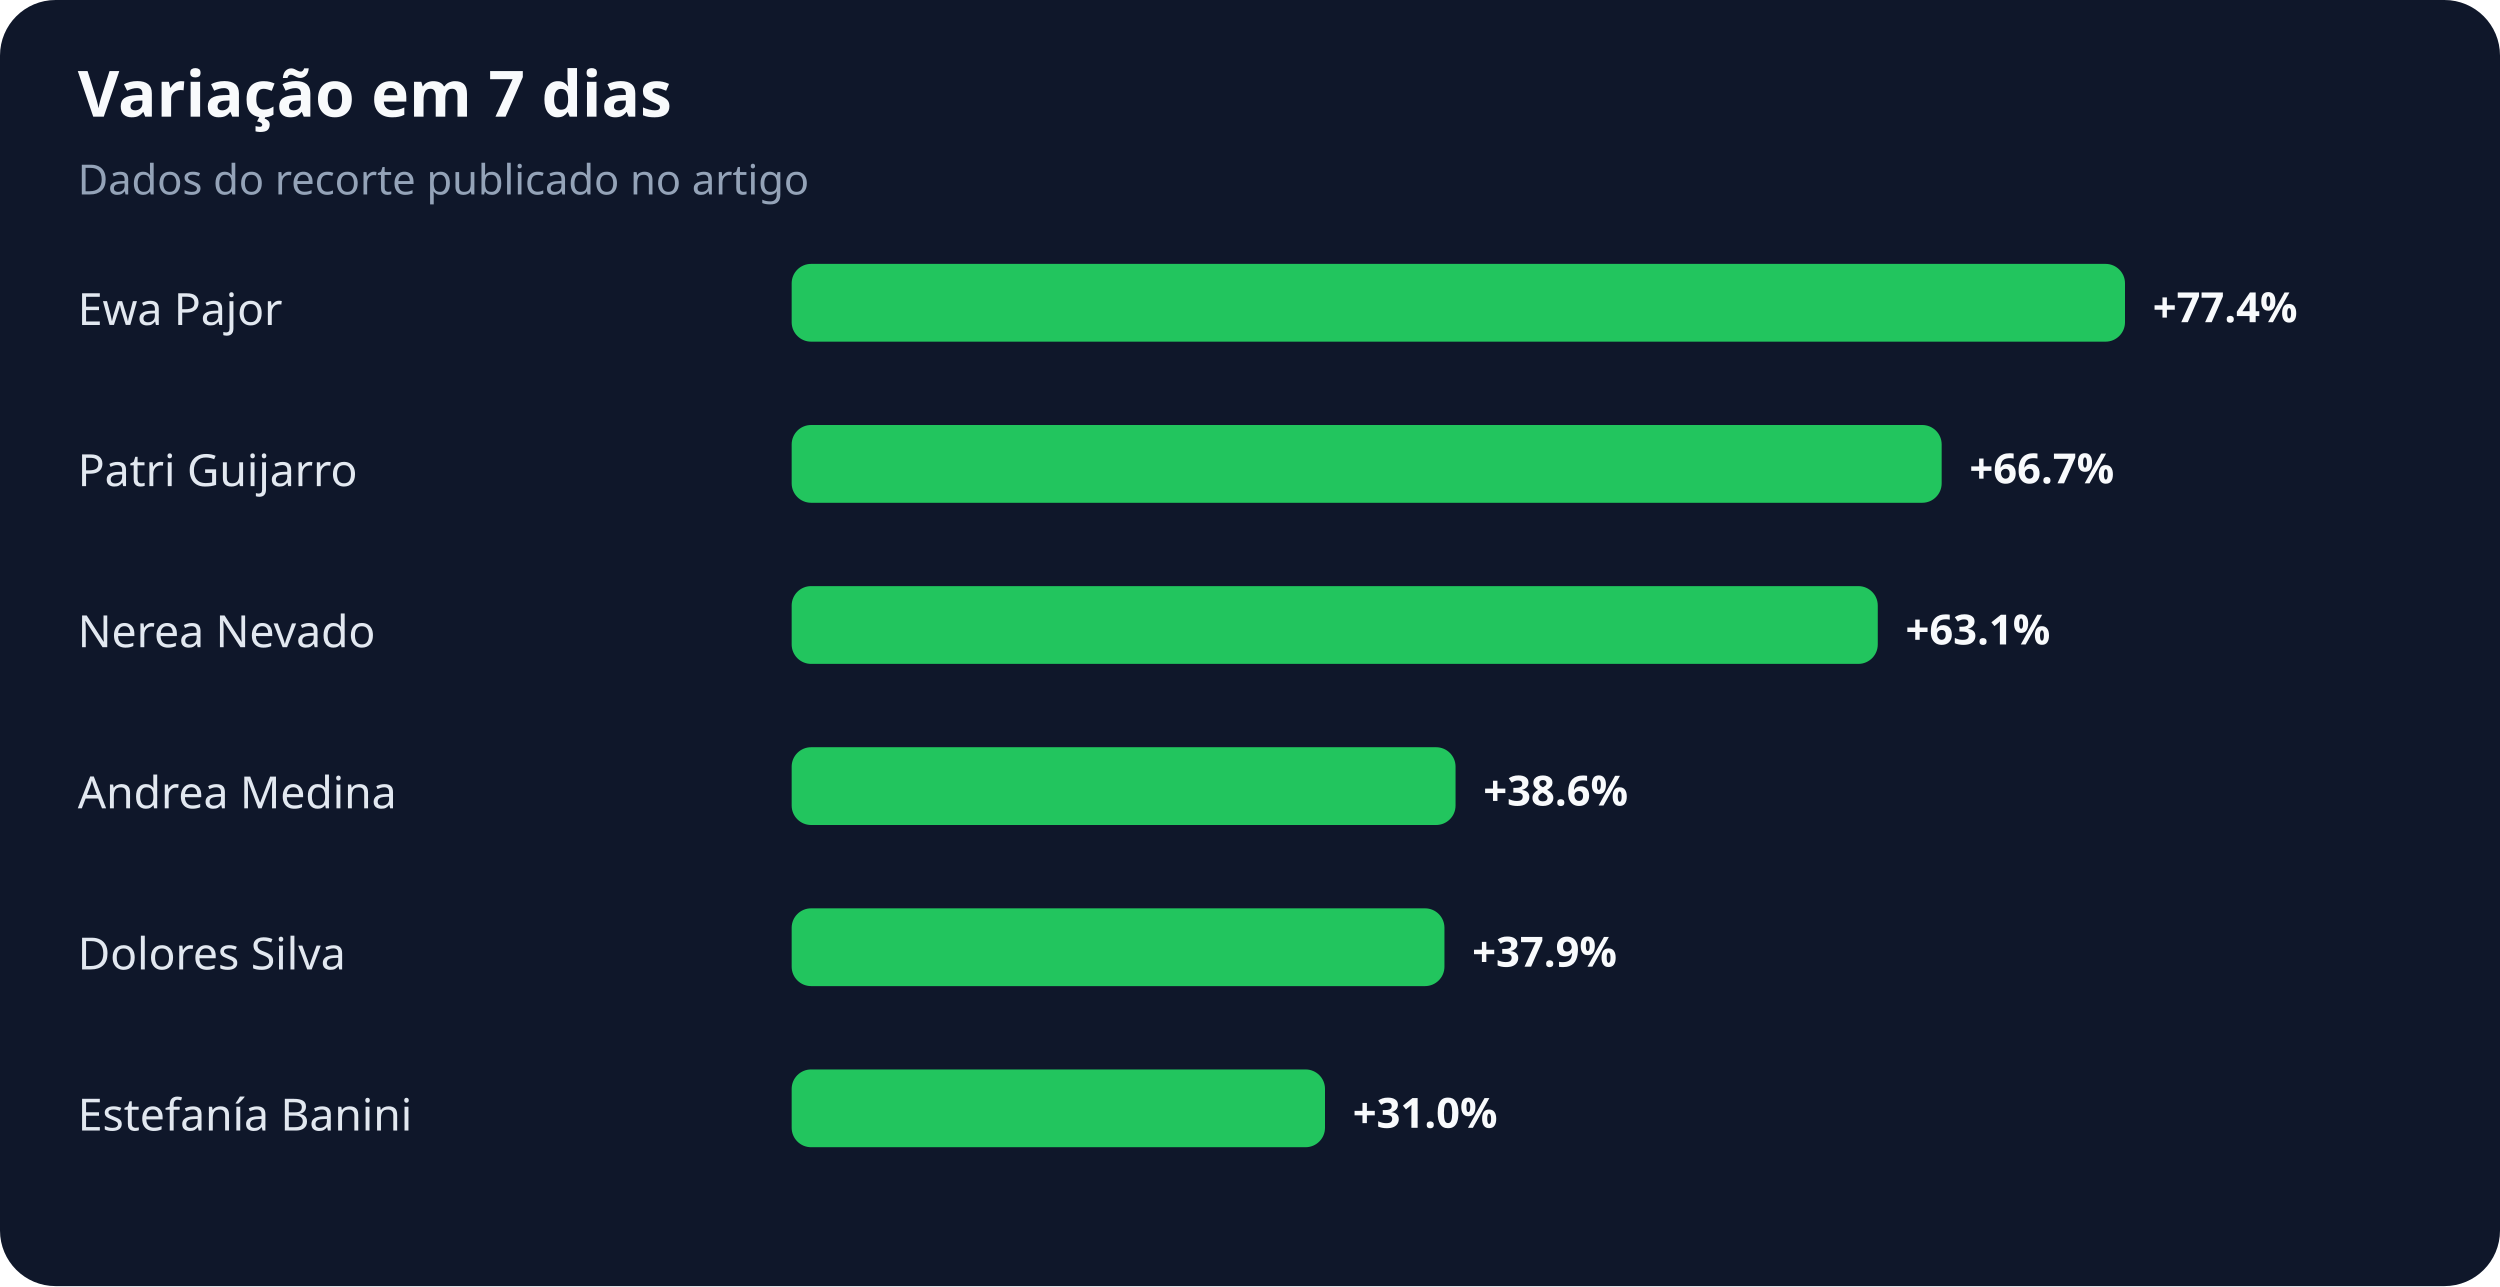
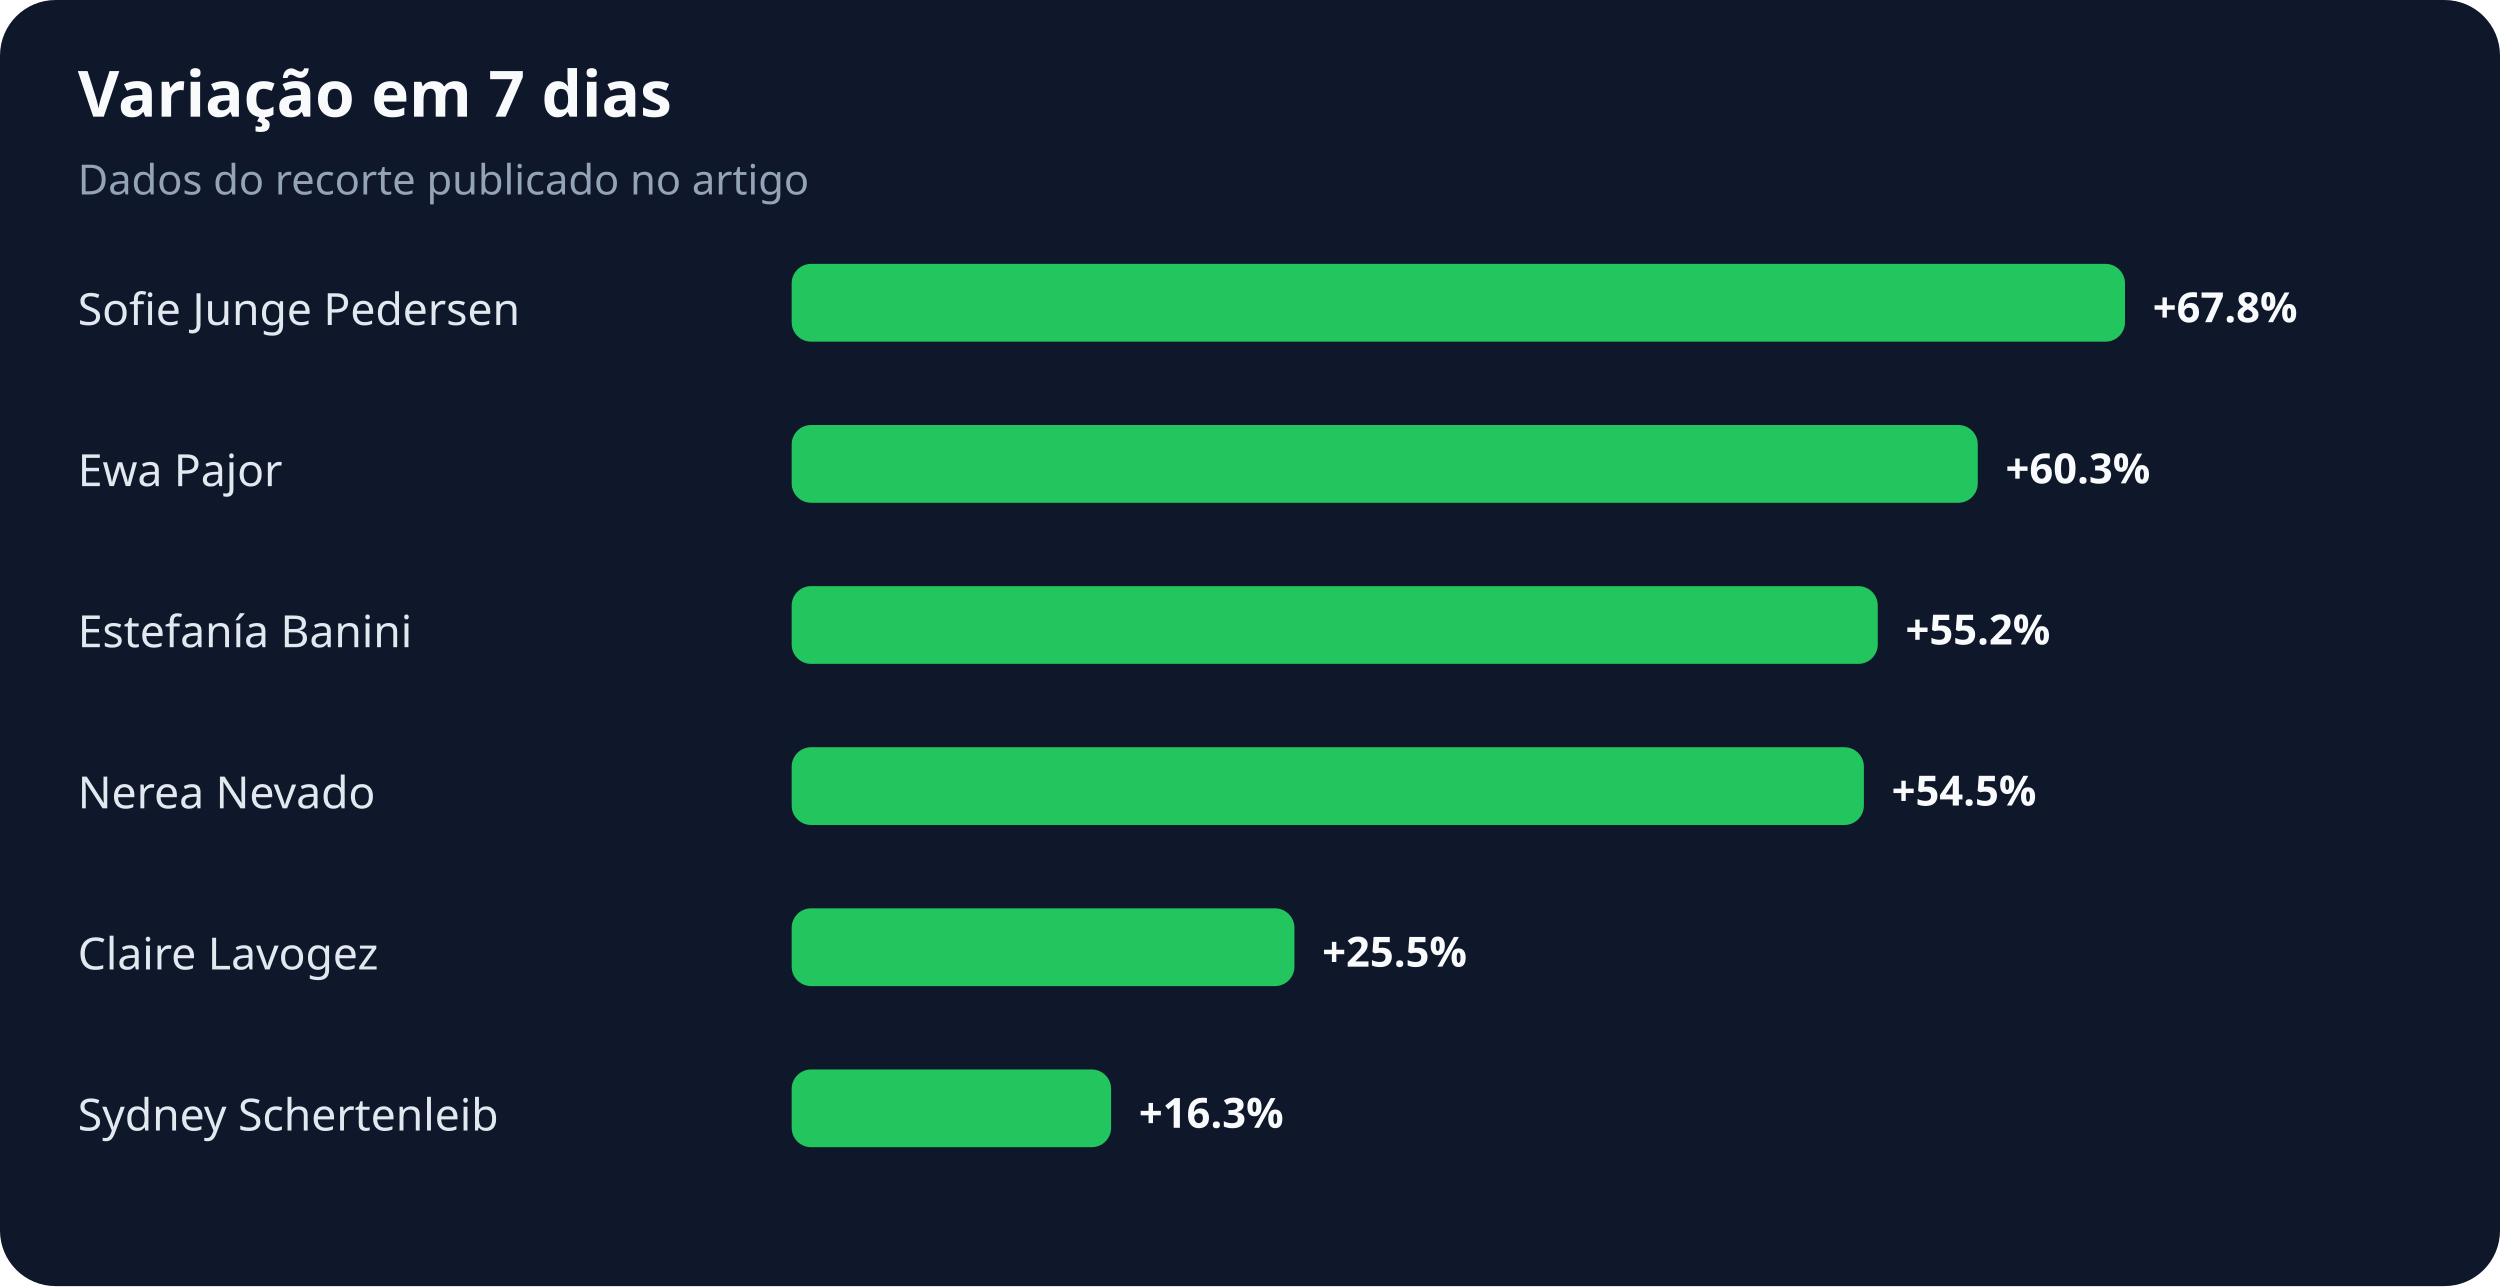
<svg xmlns="http://www.w3.org/2000/svg" width="900" height="463" viewBox="0 0 900 463" role="img" aria-labelledby="title desc">
  <rect width="100%" height="100%" rx="20" fill="#0f172a" />
  <text x="28" y="42" fill="#f8fafc" font-family="system-ui,sans-serif" font-size="23" font-weight="700">Variação em 7 dias</text>
  <text x="28" y="70" fill="#94a3b8" font-family="system-ui,sans-serif" font-size="15">Dados do recorte publicado no artigo</text>
-   <text x="28" y="117" fill="#e2e8f0" font-family="system-ui,sans-serif" font-size="16">Ewa Pajor</text>
+   <text x="28" y="117" fill="#e2e8f0" font-family="system-ui,sans-serif" font-size="16">Sofie Junge Pedersen</text>
  <rect x="285" y="95" width="480" height="28" rx="7" fill="#22c55e" />
-   <text x="775" y="116" fill="#f8fafc" font-family="system-ui,sans-serif" font-size="15" font-weight="700">+77.4%</text>
-   <text x="28" y="175" fill="#e2e8f0" font-family="system-ui,sans-serif" font-size="16">Patri Guijarro</text>
-   <rect x="285" y="153" width="414" height="28" rx="7" fill="#22c55e" />
-   <text x="709" y="174" fill="#f8fafc" font-family="system-ui,sans-serif" font-size="15" font-weight="700">+66.7%</text>
-   <text x="28" y="233" fill="#e2e8f0" font-family="system-ui,sans-serif" font-size="16">Nerea Nevado</text>
+   <text x="775" y="116" fill="#f8fafc" font-family="system-ui,sans-serif" font-size="15" font-weight="700">+67.8%</text>
+   <text x="28" y="175" fill="#e2e8f0" font-family="system-ui,sans-serif" font-size="16">Ewa Pajor</text>
+   <rect x="285" y="153" width="427" height="28" rx="7" fill="#22c55e" />
+   <text x="722" y="174" fill="#f8fafc" font-family="system-ui,sans-serif" font-size="15" font-weight="700">+60.3%</text>
+   <text x="28" y="233" fill="#e2e8f0" font-family="system-ui,sans-serif" font-size="16">Estefanía Banini</text>
  <rect x="285" y="211" width="391" height="28" rx="7" fill="#22c55e" />
-   <text x="686" y="232" fill="#f8fafc" font-family="system-ui,sans-serif" font-size="15" font-weight="700">+63.1%</text>
-   <text x="28" y="291" fill="#e2e8f0" font-family="system-ui,sans-serif" font-size="16">Andrea Medina</text>
-   <rect x="285" y="269" width="239" height="28" rx="7" fill="#22c55e" />
-   <text x="534" y="290" fill="#f8fafc" font-family="system-ui,sans-serif" font-size="15" font-weight="700">+38.6%</text>
-   <text x="28" y="349" fill="#e2e8f0" font-family="system-ui,sans-serif" font-size="16">Dolores Silva</text>
-   <rect x="285" y="327" width="235" height="28" rx="7" fill="#22c55e" />
-   <text x="530" y="348" fill="#f8fafc" font-family="system-ui,sans-serif" font-size="15" font-weight="700">+37.9%</text>
-   <text x="28" y="407" fill="#e2e8f0" font-family="system-ui,sans-serif" font-size="16">Estefanía Banini</text>
-   <rect x="285" y="385" width="192" height="28" rx="7" fill="#22c55e" />
-   <text x="487" y="406" fill="#f8fafc" font-family="system-ui,sans-serif" font-size="15" font-weight="700">+31.0%</text>
+   <text x="686" y="232" fill="#f8fafc" font-family="system-ui,sans-serif" font-size="15" font-weight="700">+55.2%</text>
+   <text x="28" y="291" fill="#e2e8f0" font-family="system-ui,sans-serif" font-size="16">Nerea Nevado</text>
+   <rect x="285" y="269" width="386" height="28" rx="7" fill="#22c55e" />
+   <text x="681" y="290" fill="#f8fafc" font-family="system-ui,sans-serif" font-size="15" font-weight="700">+54.5%</text>
+   <text x="28" y="349" fill="#e2e8f0" font-family="system-ui,sans-serif" font-size="16">Claire Lavogez</text>
+   <rect x="285" y="327" width="181" height="28" rx="7" fill="#22c55e" />
+   <text x="476" y="348" fill="#f8fafc" font-family="system-ui,sans-serif" font-size="15" font-weight="700">+25.5%</text>
+   <text x="28" y="407" fill="#e2e8f0" font-family="system-ui,sans-serif" font-size="16">Sydney Schertenleib</text>
+   <rect x="285" y="385" width="115" height="28" rx="7" fill="#22c55e" />
+   <text x="410" y="406" fill="#f8fafc" font-family="system-ui,sans-serif" font-size="15" font-weight="700">+16.3%</text>
</svg>
